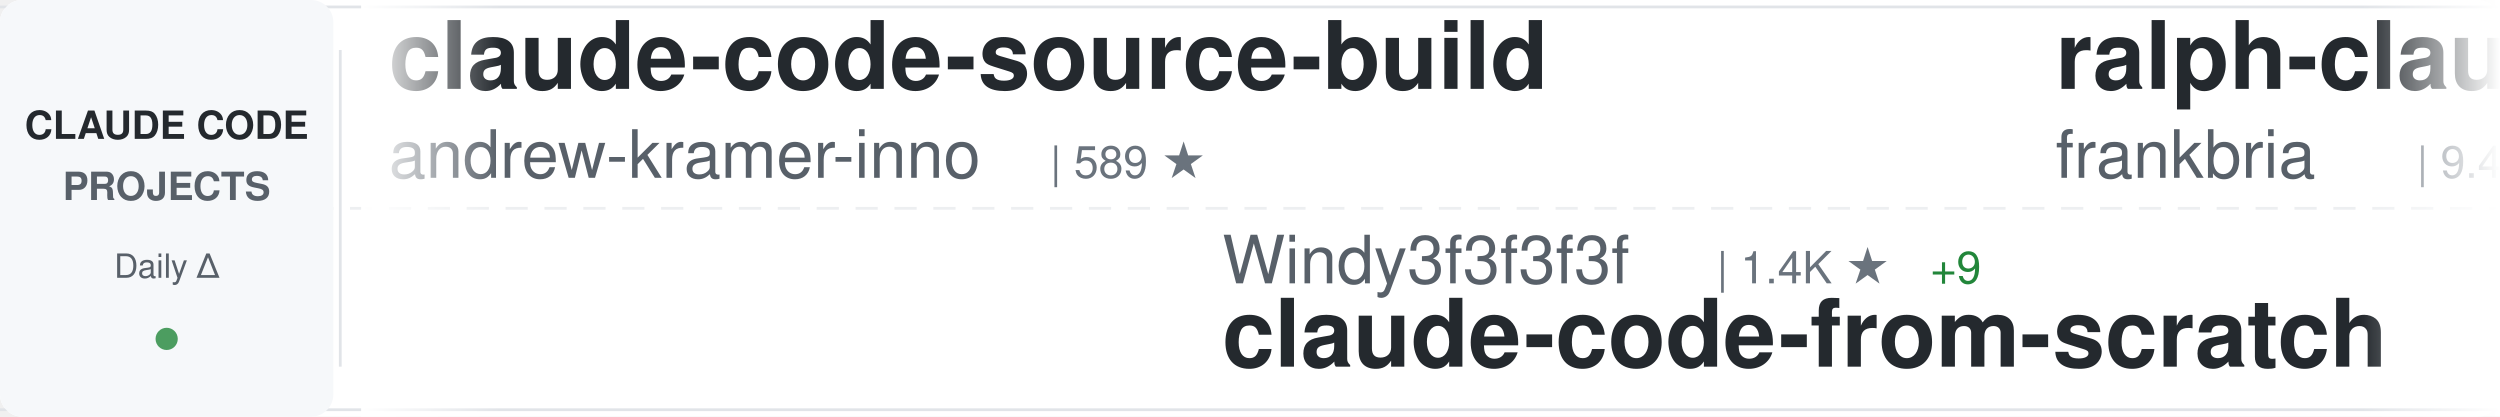
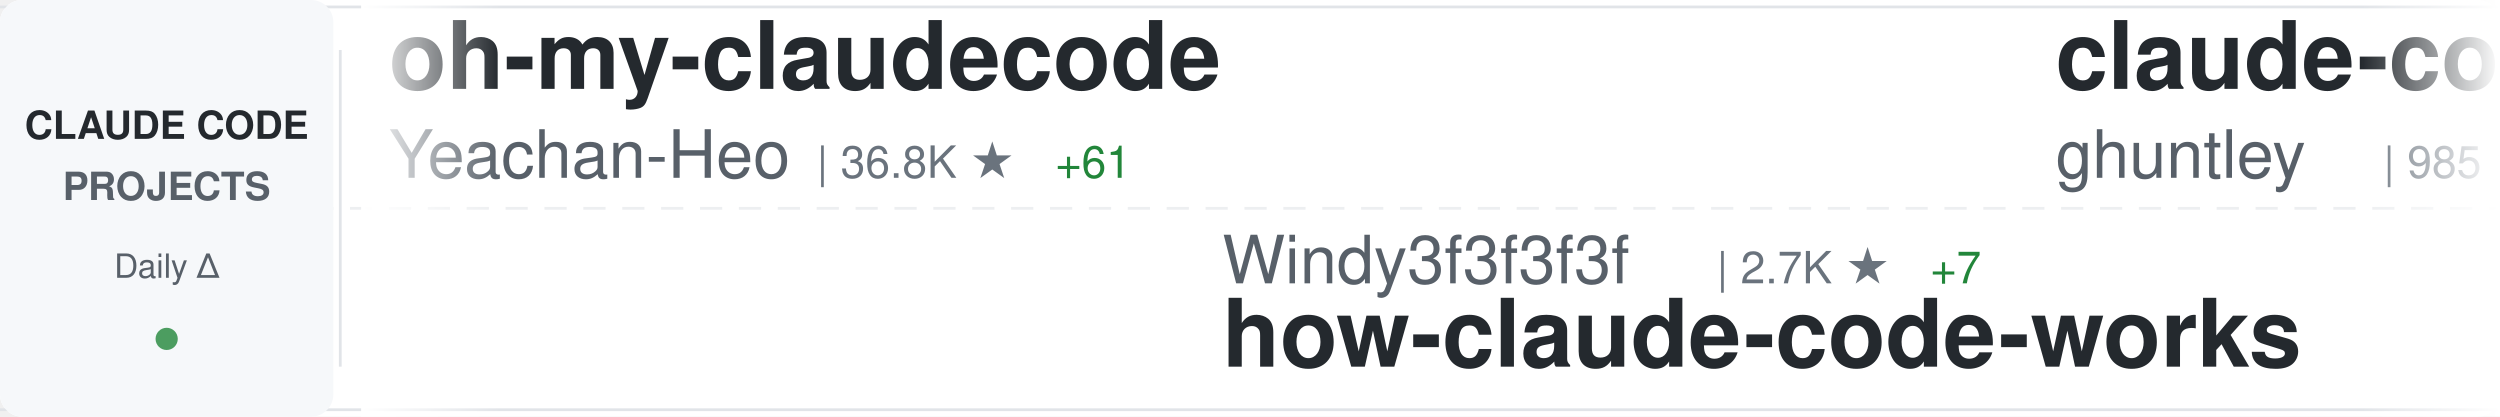
<svg xmlns="http://www.w3.org/2000/svg" width="900" height="150">
  <defs>
    <linearGradient id="awesomeLeftFade" x1="0%" y1="0%" x2="100%" y2="0%">
      <stop offset="0%" style="stop-color:#ffffff;stop-opacity:1" />
      <stop offset="100%" style="stop-color:#ffffff;stop-opacity:0" />
    </linearGradient>
    <linearGradient id="awesomeRightFade" x1="0%" y1="0%" x2="100%" y2="0%">
      <stop offset="0%" style="stop-color:#ffffff;stop-opacity:0" />
      <stop offset="100%" style="stop-color:#ffffff;stop-opacity:1" />
    </linearGradient>
  </defs>
  <rect width="900" height="150" fill="#ffffff" rx="8" />
  <rect x="0" y="2" width="900" height="1" fill="#e1e4e8" />
  <rect x="0" y="147" width="900" height="1" fill="#e1e4e8" />
  <line x1="0" y1="75" x2="900" y2="75" stroke="#e1e4e8" stroke-width="1" stroke-dasharray="8 6" opacity="0.6" />
  <rect x="0" y="0" width="120" height="150" fill="#f6f8fa" rx="8" />
  <text x="60" y="50" font-family="-apple-system, BlinkMacSystemFont, 'Segoe UI', Helvetica, Arial, sans-serif" font-size="14" font-weight="600" fill="#24292e" text-anchor="middle">CLAUDE CODE</text>
  <text x="60" y="72" font-family="-apple-system, BlinkMacSystemFont, 'Segoe UI', Helvetica, Arial, sans-serif" font-size="14" font-weight="600" fill="#586069" text-anchor="middle">PROJECTS</text>
  <text x="60" y="100" font-family="-apple-system, BlinkMacSystemFont, 'Segoe UI', Helvetica, Arial, sans-serif" font-size="12" font-weight="500" fill="#586069" text-anchor="middle">Daily Δ</text>
  <circle cx="60" cy="122" r="4" fill="#22863a" opacity="0.8" />
  <rect x="122" y="18" width="1" height="114" fill="#e1e4e8" />
  <clipPath id="awesomeTickerClip">
    <rect x="130" y="0" width="770" height="150" />
  </clipPath>
  <g clip-path="url(#awesomeTickerClip)">
    <g id="awesomeTickerItems">
      <animateTransform attributeName="transform" attributeType="XML" type="translate" from="0 0" to="-3000 0" dur="54s" repeatCount="indefinite" />
      <g transform="translate(0, 0)">
-         <text x="140" y="32" font-family="-apple-system, BlinkMacSystemFont, 'Segoe UI', Helvetica, Arial, sans-serif" font-size="34" font-weight="600" fill="#24292e">claude-code-source-build</text>
-         <text x="140" y="64" font-family="-apple-system, BlinkMacSystemFont, 'Segoe UI', Helvetica, Arial, sans-serif" font-size="24" font-weight="400" fill="#586069">andrew-kramer-inno</text>
-         <text x="378" y="64" font-family="-apple-system, BlinkMacSystemFont, 'Segoe UI', Helvetica, Arial, sans-serif" font-size="16" font-weight="500" fill="#6a737d">| 589 ★</text>
+         <text x="140" y="32" font-family="-apple-system, BlinkMacSystemFont, 'Segoe UI', Helvetica, Arial, sans-serif" font-size="34" font-weight="600" fill="#24292e">oh-my-claudecode</text>
+         <text x="140" y="64" font-family="-apple-system, BlinkMacSystemFont, 'Segoe UI', Helvetica, Arial, sans-serif" font-size="24" font-weight="400" fill="#586069">Yeachan-Heo</text>
+         <text x="294" y="64" font-family="-apple-system, BlinkMacSystemFont, 'Segoe UI', Helvetica, Arial, sans-serif" font-size="16" font-weight="500" fill="#6a737d">| 36.8K ★</text>
+         <text x="380" y="64" font-family="-apple-system, BlinkMacSystemFont, 'Segoe UI', Helvetica, Arial, sans-serif" font-size="16" font-weight="500" fill="#22863a"> +61</text>
      </g>
      <g transform="translate(300, 0)">
        <text x="140" y="102" font-family="-apple-system, BlinkMacSystemFont, 'Segoe UI', Helvetica, Arial, sans-serif" font-size="24" font-weight="400" fill="#586069">Windy3f3f3f3f</text>
-         <text x="318" y="102" font-family="-apple-system, BlinkMacSystemFont, 'Segoe UI', Helvetica, Arial, sans-serif" font-size="16" font-weight="500" fill="#6a737d">| 1.4K ★</text>
-         <text x="395" y="102" font-family="-apple-system, BlinkMacSystemFont, 'Segoe UI', Helvetica, Arial, sans-serif" font-size="16" font-weight="500" fill="#22863a"> +9</text>
-         <text x="140" y="132" font-family="-apple-system, BlinkMacSystemFont, 'Segoe UI', Helvetica, Arial, sans-serif" font-size="34" font-weight="600" fill="#24292e">claude-code-from-scratch</text>
+         <text x="318" y="102" font-family="-apple-system, BlinkMacSystemFont, 'Segoe UI', Helvetica, Arial, sans-serif" font-size="16" font-weight="500" fill="#6a737d">| 2.7K ★</text>
+         <text x="395" y="102" font-family="-apple-system, BlinkMacSystemFont, 'Segoe UI', Helvetica, Arial, sans-serif" font-size="16" font-weight="500" fill="#22863a"> +7</text>
+         <text x="140" y="132" font-family="-apple-system, BlinkMacSystemFont, 'Segoe UI', Helvetica, Arial, sans-serif" font-size="34" font-weight="600" fill="#24292e">how-claude-code-works</text>
      </g>
      <g transform="translate(600, 0)">
-         <text x="140" y="32" font-family="-apple-system, BlinkMacSystemFont, 'Segoe UI', Helvetica, Arial, sans-serif" font-size="34" font-weight="600" fill="#24292e">ralph-claude-code</text>
-         <text x="140" y="64" font-family="-apple-system, BlinkMacSystemFont, 'Segoe UI', Helvetica, Arial, sans-serif" font-size="24" font-weight="400" fill="#586069">frankbria</text>
-         <text x="270" y="64" font-family="-apple-system, BlinkMacSystemFont, 'Segoe UI', Helvetica, Arial, sans-serif" font-size="16" font-weight="500" fill="#6a737d">| 9.4K ★</text>
-         <text x="347" y="64" font-family="-apple-system, BlinkMacSystemFont, 'Segoe UI', Helvetica, Arial, sans-serif" font-size="16" font-weight="500" fill="#22863a"> +12</text>
+         <text x="140" y="32" font-family="-apple-system, BlinkMacSystemFont, 'Segoe UI', Helvetica, Arial, sans-serif" font-size="34" font-weight="600" fill="#24292e">claude-code-source-code-...</text>
+         <text x="140" y="64" font-family="-apple-system, BlinkMacSystemFont, 'Segoe UI', Helvetica, Arial, sans-serif" font-size="24" font-weight="400" fill="#586069">ghuntley</text>
+         <text x="258" y="64" font-family="-apple-system, BlinkMacSystemFont, 'Segoe UI', Helvetica, Arial, sans-serif" font-size="16" font-weight="500" fill="#6a737d">| 985 ★</text>
      </g>
      <g transform="translate(900, 0)">
-         <text x="140" y="102" font-family="-apple-system, BlinkMacSystemFont, 'Segoe UI', Helvetica, Arial, sans-serif" font-size="24" font-weight="400" fill="#586069">yasasbanukaofficial</text>
-         <text x="390" y="102" font-family="-apple-system, BlinkMacSystemFont, 'Segoe UI', Helvetica, Arial, sans-serif" font-size="16" font-weight="500" fill="#6a737d">| 3.6K ★</text>
-         <text x="467" y="102" font-family="-apple-system, BlinkMacSystemFont, 'Segoe UI', Helvetica, Arial, sans-serif" font-size="16" font-weight="500" fill="#22863a"> +6</text>
-         <text x="140" y="132" font-family="-apple-system, BlinkMacSystemFont, 'Segoe UI', Helvetica, Arial, sans-serif" font-size="34" font-weight="600" fill="#24292e">claude-code</text>
-       </g>
-       <g transform="translate(1200, 0)">
-         <text x="140" y="32" font-family="-apple-system, BlinkMacSystemFont, 'Segoe UI', Helvetica, Arial, sans-serif" font-size="34" font-weight="600" fill="#24292e">claude-code-guide</text>
-         <text x="140" y="64" font-family="-apple-system, BlinkMacSystemFont, 'Segoe UI', Helvetica, Arial, sans-serif" font-size="24" font-weight="400" fill="#586069">Cranot</text>
-         <text x="234" y="64" font-family="-apple-system, BlinkMacSystemFont, 'Segoe UI', Helvetica, Arial, sans-serif" font-size="16" font-weight="500" fill="#6a737d">| 2.8K ★</text>
-       </g>
-       <g transform="translate(1500, 0)">
        <text x="140" y="102" font-family="-apple-system, BlinkMacSystemFont, 'Segoe UI', Helvetica, Arial, sans-serif" font-size="24" font-weight="400" fill="#586069">guanshan</text>
        <text x="258" y="102" font-family="-apple-system, BlinkMacSystemFont, 'Segoe UI', Helvetica, Arial, sans-serif" font-size="16" font-weight="500" fill="#6a737d">| 60 ★</text>
        <text x="140" y="132" font-family="-apple-system, BlinkMacSystemFont, 'Segoe UI', Helvetica, Arial, sans-serif" font-size="34" font-weight="600" fill="#24292e">ClaudeCode</text>
      </g>
+       <g transform="translate(1200, 0)">
+         <text x="140" y="32" font-family="-apple-system, BlinkMacSystemFont, 'Segoe UI', Helvetica, Arial, sans-serif" font-size="34" font-weight="600" fill="#24292e">claude-code-rust</text>
+         <text x="140" y="64" font-family="-apple-system, BlinkMacSystemFont, 'Segoe UI', Helvetica, Arial, sans-serif" font-size="24" font-weight="400" fill="#586069">lorryjovens-hub</text>
+         <text x="342" y="64" font-family="-apple-system, BlinkMacSystemFont, 'Segoe UI', Helvetica, Arial, sans-serif" font-size="16" font-weight="500" fill="#6a737d">| 1.6K ★</text>
+         <text x="419" y="64" font-family="-apple-system, BlinkMacSystemFont, 'Segoe UI', Helvetica, Arial, sans-serif" font-size="16" font-weight="500" fill="#22863a"> +1</text>
+       </g>
+       <g transform="translate(1500, 0)">
+         <text x="140" y="102" font-family="-apple-system, BlinkMacSystemFont, 'Segoe UI', Helvetica, Arial, sans-serif" font-size="24" font-weight="400" fill="#586069">huangserva</text>
+         <text x="282" y="102" font-family="-apple-system, BlinkMacSystemFont, 'Segoe UI', Helvetica, Arial, sans-serif" font-size="16" font-weight="500" fill="#6a737d">| 608 ★</text>
+         <text x="140" y="132" font-family="-apple-system, BlinkMacSystemFont, 'Segoe UI', Helvetica, Arial, sans-serif" font-size="34" font-weight="600" fill="#24292e">claude-code-cli</text>
+       </g>
      <g transform="translate(1800, 0)">
-         <text x="140" y="32" font-family="-apple-system, BlinkMacSystemFont, 'Segoe UI', Helvetica, Arial, sans-serif" font-size="34" font-weight="600" fill="#24292e">CLIProxyAPI</text>
-         <text x="140" y="64" font-family="-apple-system, BlinkMacSystemFont, 'Segoe UI', Helvetica, Arial, sans-serif" font-size="24" font-weight="400" fill="#586069">router-for-me</text>
-         <text x="318" y="64" font-family="-apple-system, BlinkMacSystemFont, 'Segoe UI', Helvetica, Arial, sans-serif" font-size="16" font-weight="500" fill="#6a737d">| 38.1K ★</text>
-         <text x="404" y="64" font-family="-apple-system, BlinkMacSystemFont, 'Segoe UI', Helvetica, Arial, sans-serif" font-size="16" font-weight="500" fill="#22863a"> +84</text>
+         <text x="140" y="32" font-family="-apple-system, BlinkMacSystemFont, 'Segoe UI', Helvetica, Arial, sans-serif" font-size="34" font-weight="600" fill="#24292e">claude-code</text>
+         <text x="140" y="64" font-family="-apple-system, BlinkMacSystemFont, 'Segoe UI', Helvetica, Arial, sans-serif" font-size="24" font-weight="400" fill="#586069">yasasbanukaofficial</text>
+         <text x="390" y="64" font-family="-apple-system, BlinkMacSystemFont, 'Segoe UI', Helvetica, Arial, sans-serif" font-size="16" font-weight="500" fill="#6a737d">| 3.6K ★</text>
+         <text x="467" y="64" font-family="-apple-system, BlinkMacSystemFont, 'Segoe UI', Helvetica, Arial, sans-serif" font-size="16" font-weight="500" fill="#22863a"> +5</text>
      </g>
      <g transform="translate(2100, 0)">
-         <text x="140" y="102" font-family="-apple-system, BlinkMacSystemFont, 'Segoe UI', Helvetica, Arial, sans-serif" font-size="24" font-weight="400" fill="#586069">777genius</text>
-         <text x="270" y="102" font-family="-apple-system, BlinkMacSystemFont, 'Segoe UI', Helvetica, Arial, sans-serif" font-size="16" font-weight="500" fill="#6a737d">| 914 ★</text>
-         <text x="140" y="132" font-family="-apple-system, BlinkMacSystemFont, 'Segoe UI', Helvetica, Arial, sans-serif" font-size="34" font-weight="600" fill="#24292e">claude-code-source-code</text>
+         <text x="140" y="102" font-family="-apple-system, BlinkMacSystemFont, 'Segoe UI', Helvetica, Arial, sans-serif" font-size="24" font-weight="400" fill="#586069">VineeTagarwaL-code</text>
+         <text x="378" y="102" font-family="-apple-system, BlinkMacSystemFont, 'Segoe UI', Helvetica, Arial, sans-serif" font-size="16" font-weight="500" fill="#6a737d">| 276 ★</text>
+         <text x="140" y="132" font-family="-apple-system, BlinkMacSystemFont, 'Segoe UI', Helvetica, Arial, sans-serif" font-size="34" font-weight="600" fill="#24292e">claude-code</text>
      </g>
      <g transform="translate(2400, 0)">
-         <text x="140" y="32" font-family="-apple-system, BlinkMacSystemFont, 'Segoe UI', Helvetica, Arial, sans-serif" font-size="34" font-weight="600" fill="#24292e">Claude-code</text>
-         <text x="140" y="64" font-family="-apple-system, BlinkMacSystemFont, 'Segoe UI', Helvetica, Arial, sans-serif" font-size="24" font-weight="400" fill="#586069">zstmfhy</text>
-         <text x="246" y="64" font-family="-apple-system, BlinkMacSystemFont, 'Segoe UI', Helvetica, Arial, sans-serif" font-size="16" font-weight="500" fill="#6a737d">| 190 ★</text>
+         <text x="140" y="32" font-family="-apple-system, BlinkMacSystemFont, 'Segoe UI', Helvetica, Arial, sans-serif" font-size="34" font-weight="600" fill="#24292e">claude-code</text>
+         <text x="140" y="64" font-family="-apple-system, BlinkMacSystemFont, 'Segoe UI', Helvetica, Arial, sans-serif" font-size="24" font-weight="400" fill="#586069">lowcortisolprogrammer</text>
+         <text x="414" y="64" font-family="-apple-system, BlinkMacSystemFont, 'Segoe UI', Helvetica, Arial, sans-serif" font-size="16" font-weight="500" fill="#6a737d">| 171 ★</text>
      </g>
      <g transform="translate(2700, 0)">
-         <text x="140" y="102" font-family="-apple-system, BlinkMacSystemFont, 'Segoe UI', Helvetica, Arial, sans-serif" font-size="24" font-weight="400" fill="#586069">digitalsamba</text>
-         <text x="306" y="102" font-family="-apple-system, BlinkMacSystemFont, 'Segoe UI', Helvetica, Arial, sans-serif" font-size="16" font-weight="500" fill="#6a737d">| 1.6K ★</text>
-         <text x="383" y="102" font-family="-apple-system, BlinkMacSystemFont, 'Segoe UI', Helvetica, Arial, sans-serif" font-size="16" font-weight="500" fill="#22863a"> +19</text>
-         <text x="140" y="132" font-family="-apple-system, BlinkMacSystemFont, 'Segoe UI', Helvetica, Arial, sans-serif" font-size="34" font-weight="600" fill="#24292e">claude-code-video-toolki...</text>
+         <text x="140" y="102" font-family="-apple-system, BlinkMacSystemFont, 'Segoe UI', Helvetica, Arial, sans-serif" font-size="24" font-weight="400" fill="#586069">anthropics</text>
+         <text x="282" y="102" font-family="-apple-system, BlinkMacSystemFont, 'Segoe UI', Helvetica, Arial, sans-serif" font-size="16" font-weight="500" fill="#6a737d">| 5.3K ★</text>
+         <text x="359" y="102" font-family="-apple-system, BlinkMacSystemFont, 'Segoe UI', Helvetica, Arial, sans-serif" font-size="16" font-weight="500" fill="#22863a"> +8</text>
+         <text x="140" y="132" font-family="-apple-system, BlinkMacSystemFont, 'Segoe UI', Helvetica, Arial, sans-serif" font-size="34" font-weight="600" fill="#24292e">claude-code-security-rev...</text>
      </g>
      <g transform="translate(3000, 0)">
-         <text x="140" y="32" font-family="-apple-system, BlinkMacSystemFont, 'Segoe UI', Helvetica, Arial, sans-serif" font-size="34" font-weight="600" fill="#24292e">claude-code-source-build</text>
-         <text x="140" y="64" font-family="-apple-system, BlinkMacSystemFont, 'Segoe UI', Helvetica, Arial, sans-serif" font-size="24" font-weight="400" fill="#586069">andrew-kramer-inno</text>
-         <text x="378" y="64" font-family="-apple-system, BlinkMacSystemFont, 'Segoe UI', Helvetica, Arial, sans-serif" font-size="16" font-weight="500" fill="#6a737d">| 589 ★</text>
+         <text x="140" y="32" font-family="-apple-system, BlinkMacSystemFont, 'Segoe UI', Helvetica, Arial, sans-serif" font-size="34" font-weight="600" fill="#24292e">oh-my-claudecode</text>
+         <text x="140" y="64" font-family="-apple-system, BlinkMacSystemFont, 'Segoe UI', Helvetica, Arial, sans-serif" font-size="24" font-weight="400" fill="#586069">Yeachan-Heo</text>
+         <text x="294" y="64" font-family="-apple-system, BlinkMacSystemFont, 'Segoe UI', Helvetica, Arial, sans-serif" font-size="16" font-weight="500" fill="#6a737d">| 36.8K ★</text>
+         <text x="380" y="64" font-family="-apple-system, BlinkMacSystemFont, 'Segoe UI', Helvetica, Arial, sans-serif" font-size="16" font-weight="500" fill="#22863a"> +61</text>
      </g>
      <g transform="translate(3300, 0)">
        <text x="140" y="102" font-family="-apple-system, BlinkMacSystemFont, 'Segoe UI', Helvetica, Arial, sans-serif" font-size="24" font-weight="400" fill="#586069">Windy3f3f3f3f</text>
-         <text x="318" y="102" font-family="-apple-system, BlinkMacSystemFont, 'Segoe UI', Helvetica, Arial, sans-serif" font-size="16" font-weight="500" fill="#6a737d">| 1.4K ★</text>
-         <text x="395" y="102" font-family="-apple-system, BlinkMacSystemFont, 'Segoe UI', Helvetica, Arial, sans-serif" font-size="16" font-weight="500" fill="#22863a"> +9</text>
-         <text x="140" y="132" font-family="-apple-system, BlinkMacSystemFont, 'Segoe UI', Helvetica, Arial, sans-serif" font-size="34" font-weight="600" fill="#24292e">claude-code-from-scratch</text>
+         <text x="318" y="102" font-family="-apple-system, BlinkMacSystemFont, 'Segoe UI', Helvetica, Arial, sans-serif" font-size="16" font-weight="500" fill="#6a737d">| 2.7K ★</text>
+         <text x="395" y="102" font-family="-apple-system, BlinkMacSystemFont, 'Segoe UI', Helvetica, Arial, sans-serif" font-size="16" font-weight="500" fill="#22863a"> +7</text>
+         <text x="140" y="132" font-family="-apple-system, BlinkMacSystemFont, 'Segoe UI', Helvetica, Arial, sans-serif" font-size="34" font-weight="600" fill="#24292e">how-claude-code-works</text>
      </g>
      <g transform="translate(3600, 0)">
-         <text x="140" y="32" font-family="-apple-system, BlinkMacSystemFont, 'Segoe UI', Helvetica, Arial, sans-serif" font-size="34" font-weight="600" fill="#24292e">ralph-claude-code</text>
-         <text x="140" y="64" font-family="-apple-system, BlinkMacSystemFont, 'Segoe UI', Helvetica, Arial, sans-serif" font-size="24" font-weight="400" fill="#586069">frankbria</text>
-         <text x="270" y="64" font-family="-apple-system, BlinkMacSystemFont, 'Segoe UI', Helvetica, Arial, sans-serif" font-size="16" font-weight="500" fill="#6a737d">| 9.4K ★</text>
-         <text x="347" y="64" font-family="-apple-system, BlinkMacSystemFont, 'Segoe UI', Helvetica, Arial, sans-serif" font-size="16" font-weight="500" fill="#22863a"> +12</text>
+         <text x="140" y="32" font-family="-apple-system, BlinkMacSystemFont, 'Segoe UI', Helvetica, Arial, sans-serif" font-size="34" font-weight="600" fill="#24292e">claude-code-source-code-...</text>
+         <text x="140" y="64" font-family="-apple-system, BlinkMacSystemFont, 'Segoe UI', Helvetica, Arial, sans-serif" font-size="24" font-weight="400" fill="#586069">ghuntley</text>
+         <text x="258" y="64" font-family="-apple-system, BlinkMacSystemFont, 'Segoe UI', Helvetica, Arial, sans-serif" font-size="16" font-weight="500" fill="#6a737d">| 985 ★</text>
      </g>
      <g transform="translate(3900, 0)">
-         <text x="140" y="102" font-family="-apple-system, BlinkMacSystemFont, 'Segoe UI', Helvetica, Arial, sans-serif" font-size="24" font-weight="400" fill="#586069">yasasbanukaofficial</text>
-         <text x="390" y="102" font-family="-apple-system, BlinkMacSystemFont, 'Segoe UI', Helvetica, Arial, sans-serif" font-size="16" font-weight="500" fill="#6a737d">| 3.6K ★</text>
-         <text x="467" y="102" font-family="-apple-system, BlinkMacSystemFont, 'Segoe UI', Helvetica, Arial, sans-serif" font-size="16" font-weight="500" fill="#22863a"> +6</text>
-         <text x="140" y="132" font-family="-apple-system, BlinkMacSystemFont, 'Segoe UI', Helvetica, Arial, sans-serif" font-size="34" font-weight="600" fill="#24292e">claude-code</text>
+         <text x="140" y="102" font-family="-apple-system, BlinkMacSystemFont, 'Segoe UI', Helvetica, Arial, sans-serif" font-size="24" font-weight="400" fill="#586069">guanshan</text>
+         <text x="258" y="102" font-family="-apple-system, BlinkMacSystemFont, 'Segoe UI', Helvetica, Arial, sans-serif" font-size="16" font-weight="500" fill="#6a737d">| 60 ★</text>
+         <text x="140" y="132" font-family="-apple-system, BlinkMacSystemFont, 'Segoe UI', Helvetica, Arial, sans-serif" font-size="34" font-weight="600" fill="#24292e">ClaudeCode</text>
      </g>
    </g>
  </g>
  <rect x="130" y="0" width="50" height="150" fill="url(#awesomeLeftFade)" />
  <rect x="850" y="0" width="50" height="150" fill="url(#awesomeRightFade)" />
</svg>
